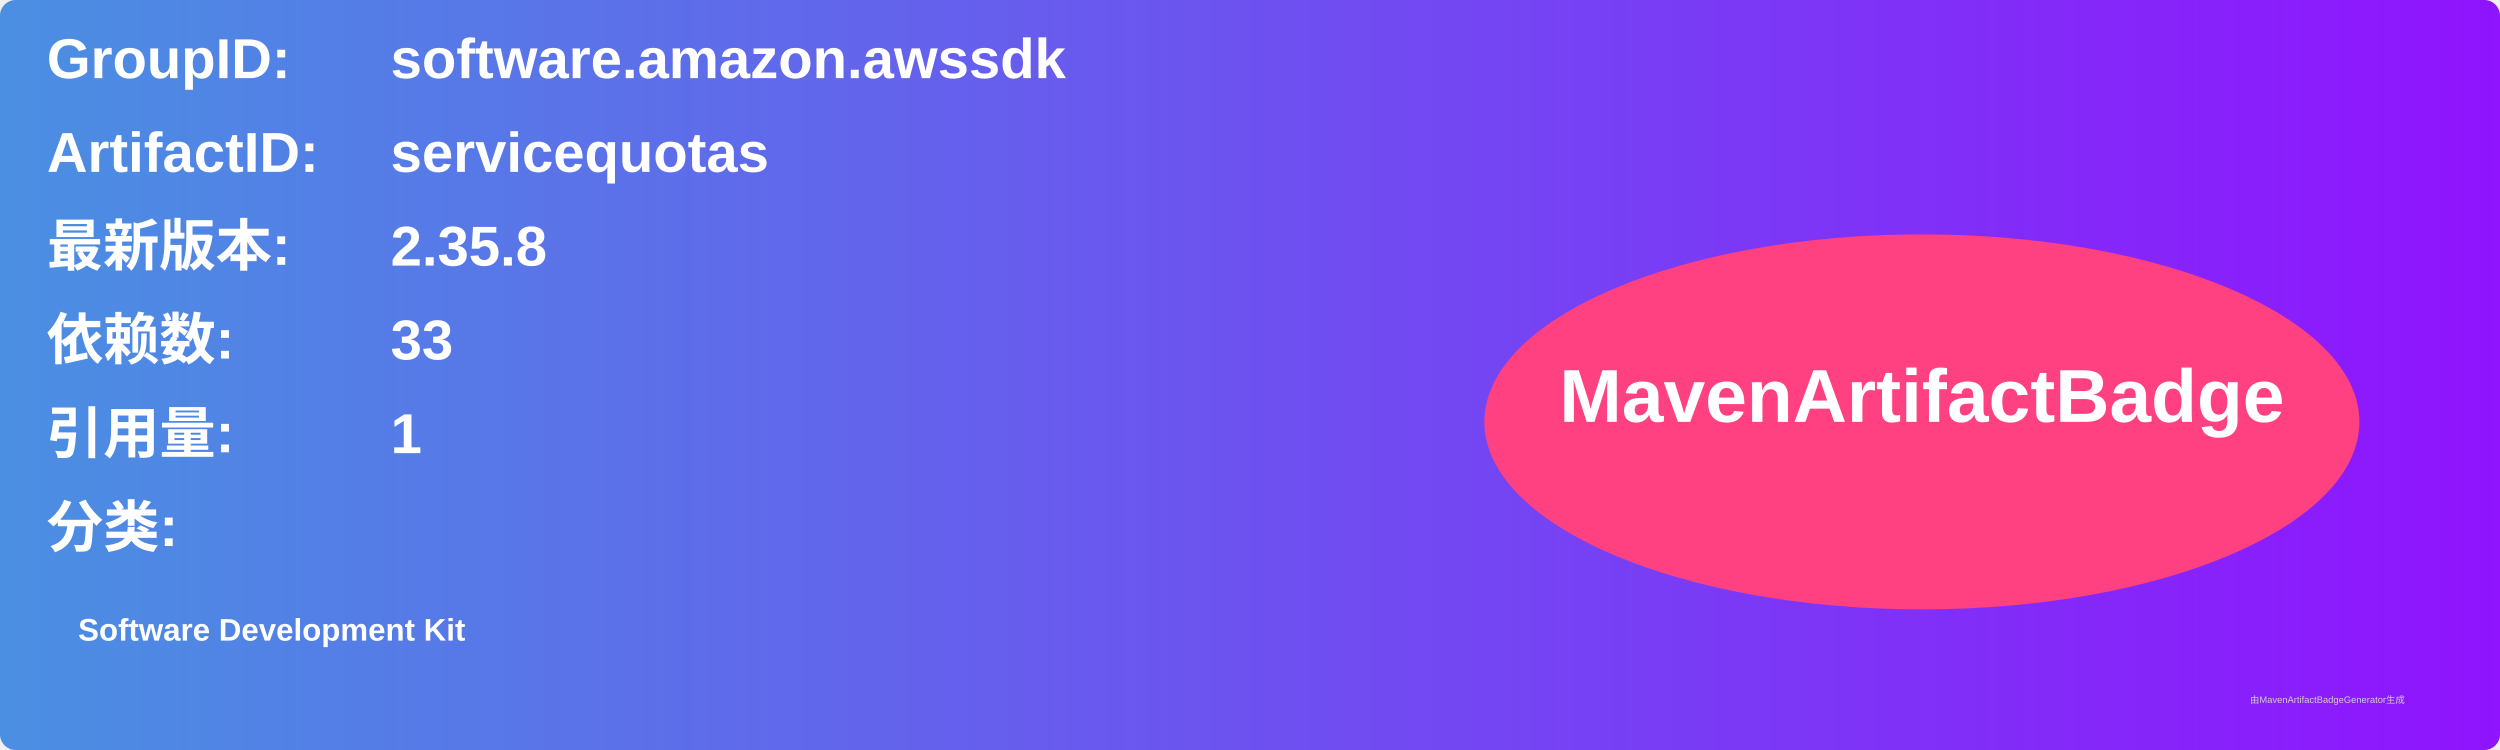
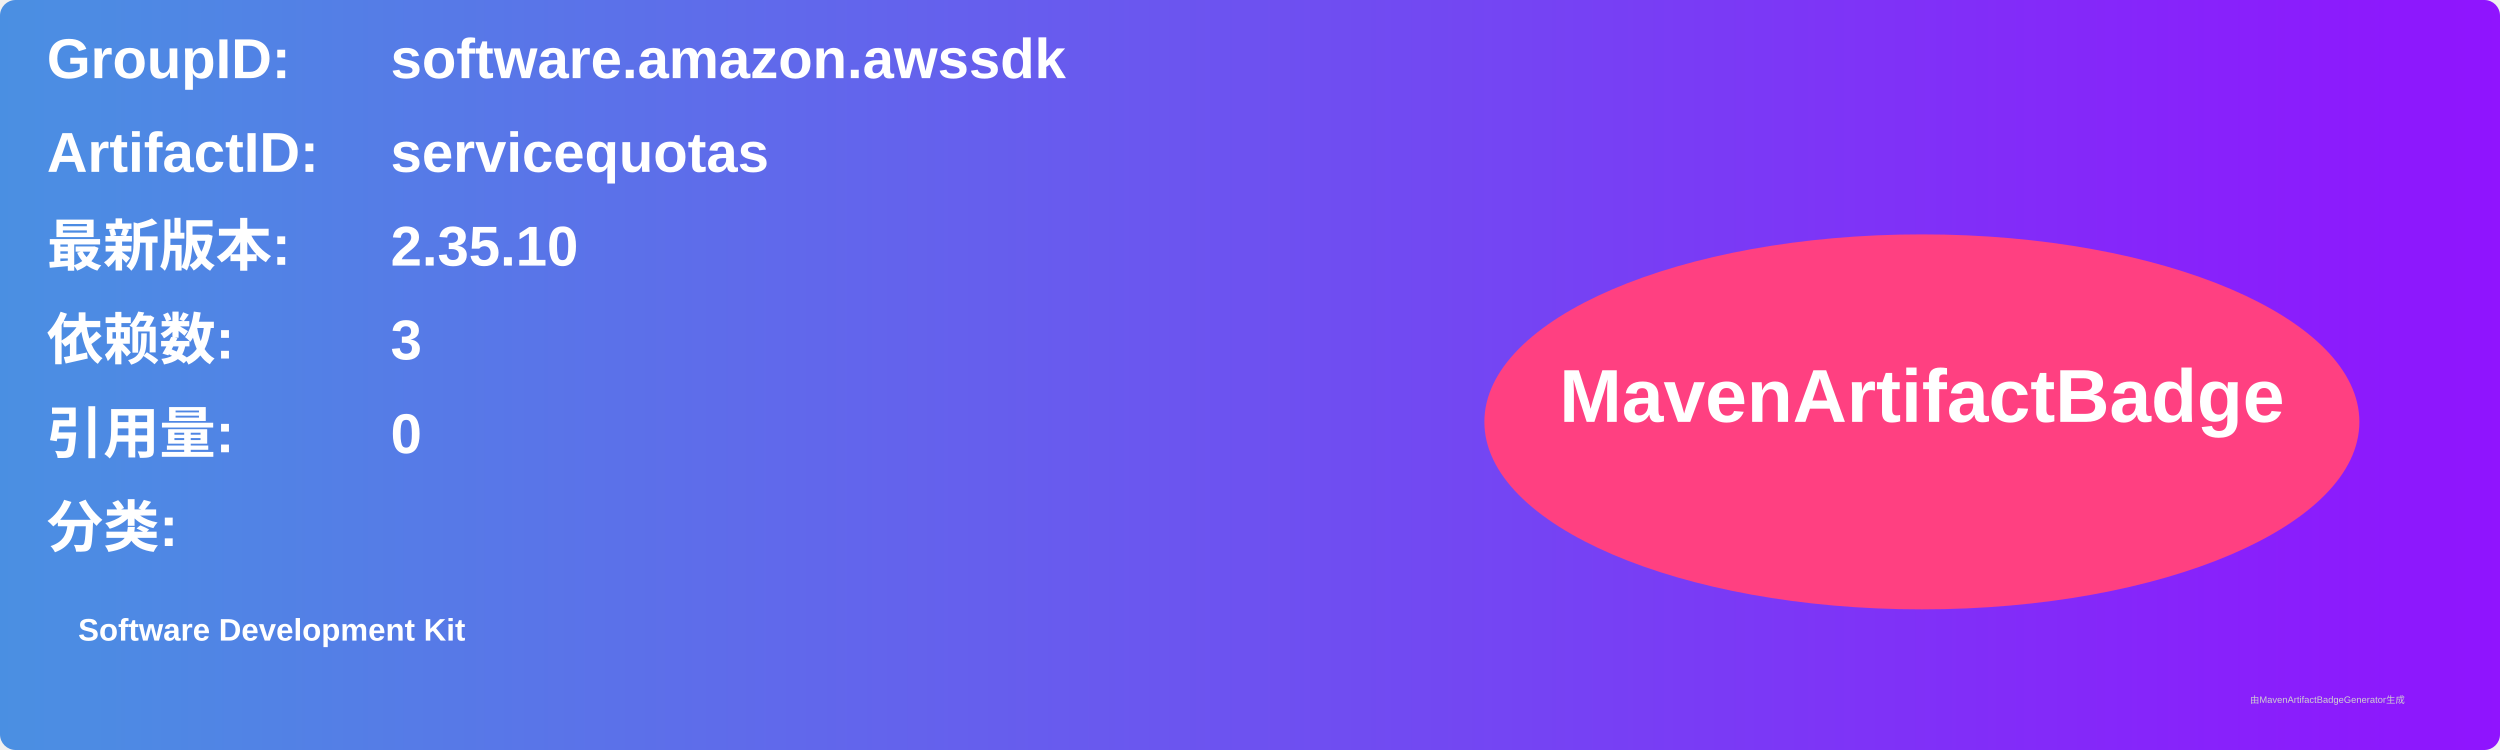
<svg xmlns="http://www.w3.org/2000/svg" width="800" height="240" viewBox="0 0 800 240">
  <linearGradient id="grad" x1="0%" y1="0%" x2="100%" y2="0%">
    <stop offset="0%" stop-color="#4a90e2" />
    <stop offset="100%" stop-color="#9013fe" />
  </linearGradient>
  <rect width="100%" height="100%" rx="5" ry="5" fill="url(#grad)" />
  <g transform="translate(15, 15)">
    <text x="0" y="10" font-family="Arial" font-size="18" fill="white" font-weight="bold" width="260">GroupID:</text>
    <text x="110" y="10" font-family="Arial" font-size="18" fill="white" font-weight="bold" width="460">software.amazon.awssdk</text>
    <text x="0" y="40" font-family="Arial" font-size="18" fill="white" font-weight="bold" width="260">ArtifactID:</text>
    <text x="110" y="40" font-family="Arial" font-size="18" fill="white" font-weight="bold" width="460">servicequotas</text>
    <text x="0" y="70" font-family="Arial" font-size="18" fill="white" font-weight="bold">最新版本:</text>
    <text x="110" y="70" font-family="Arial" font-size="18" fill="white" font-weight="bold">
-       <tspan font-weight="bold">2.35.8</tspan>
+       <tspan font-weight="bold">2.35.10</tspan>
    </text>
    <text x="0" y="100" font-family="Arial" font-size="18" fill="white" font-weight="bold">依赖数: </text>
    <text x="110" y="100" font-family="Arial" font-size="18" fill="white">
-       <tspan font-weight="bold">33</tspan>
+       <tspan font-weight="bold">3</tspan>
    </text>
    <text x="0" y="130" font-family="Arial" font-size="18" fill="white" font-weight="bold">引用量: </text>
    <text x="110" y="130" font-family="Arial" font-size="18" fill="white">
-       <tspan font-weight="bold">1</tspan>
+       <tspan font-weight="bold">0</tspan>
    </text>
    <text x="0" y="160" font-family="Arial" font-size="18" fill="white" font-weight="bold">分类:</text>
    <text x="10" y="190" font-family="Arial" font-size="10" fill="white">
      <tspan font-weight="bold">Software Development Kit</tspan>
    </text>
    <ellipse cx="600" cy="120" rx="140" ry="60" fill="#ff4081" />
    <text x="600" y="120" text-anchor="middle" font-family="Arial" font-size="24" fill="white" font-weight="bold">MavenArtifactBadge</text>
  </g>
  <text x="720" y="225" font-family="Arial" font-size="3" fill="#d0d0d0">由MavenArtifactBadgeGenerator生成</text>
</svg>
